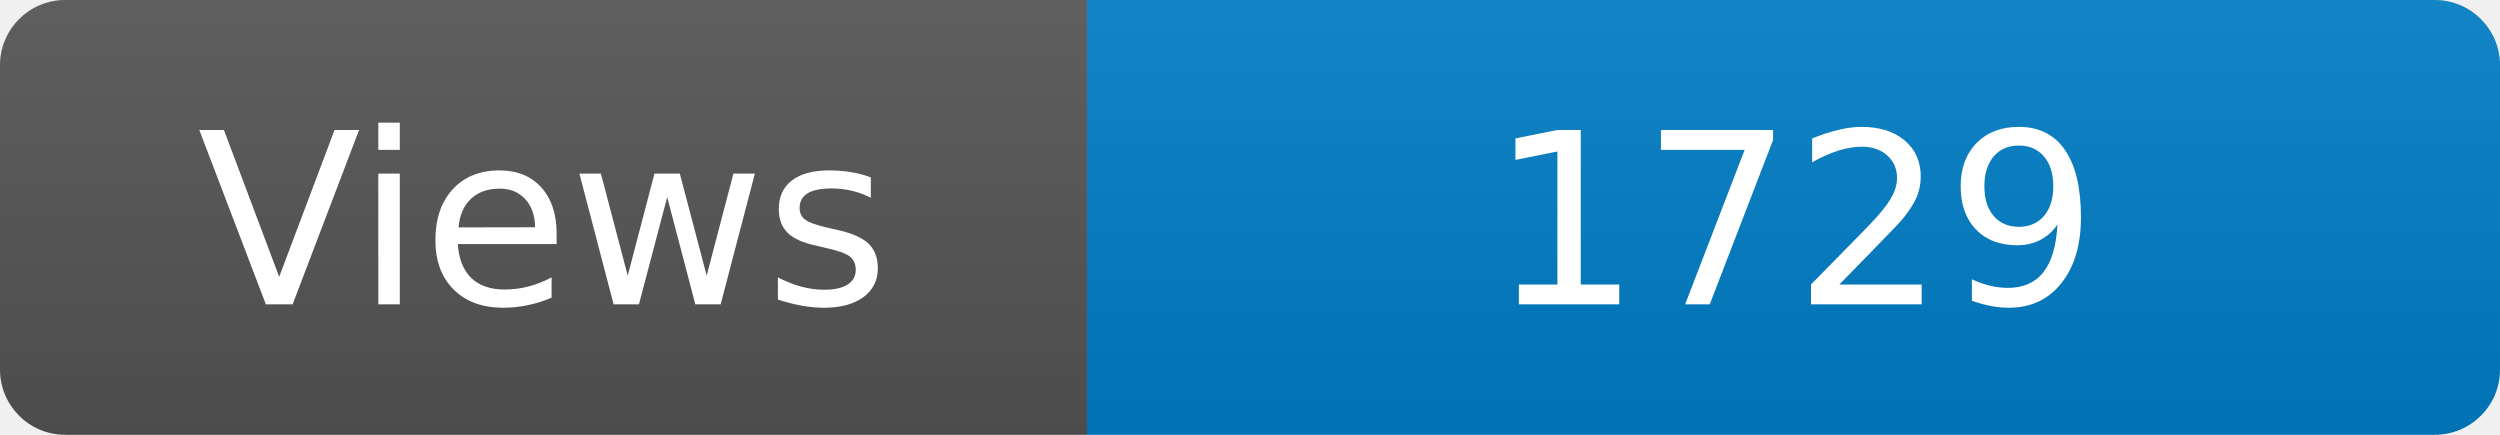
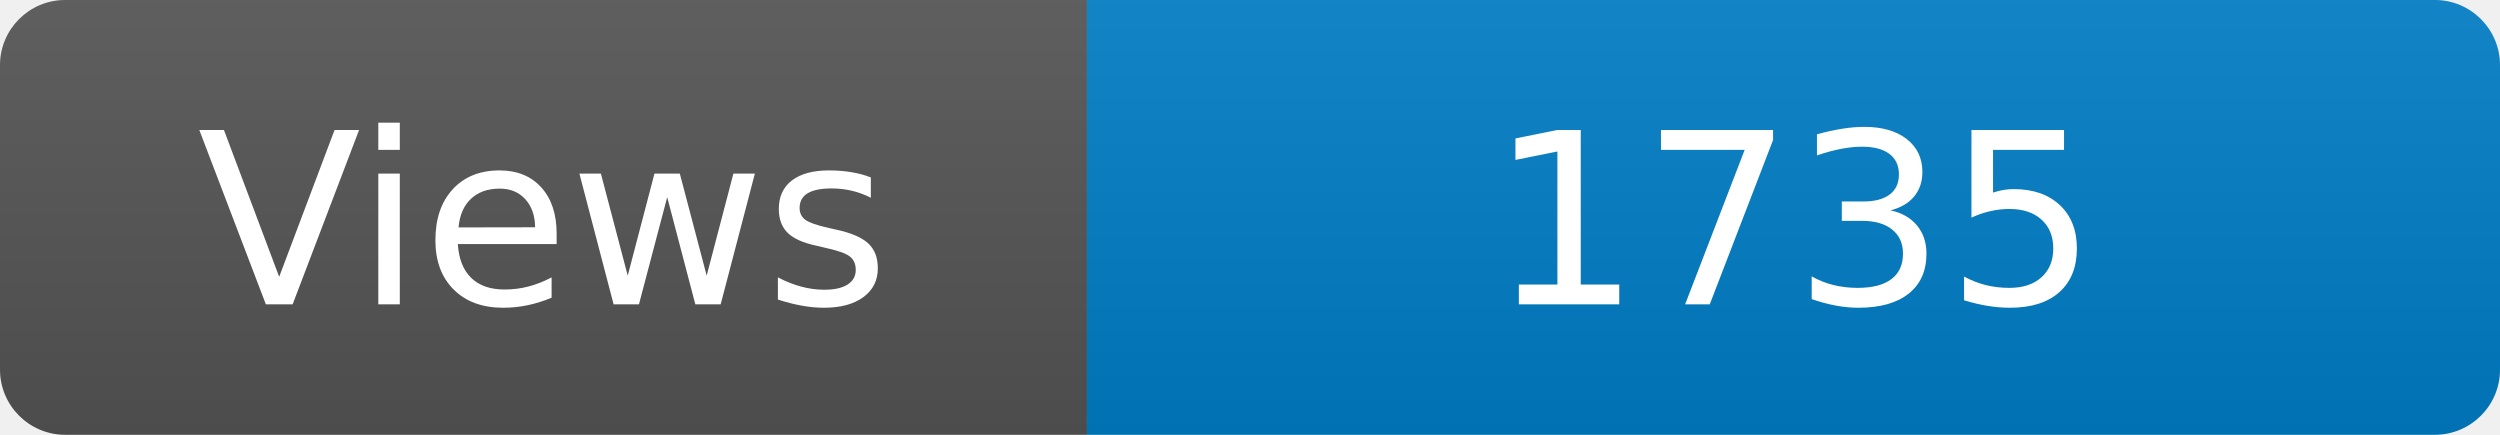
<svg xmlns="http://www.w3.org/2000/svg" width="115" height="20" role="img" aria-label="Maintained?: yes">
  <linearGradient id="s" x2="0" y2="100%">
    <stop offset="0" stop-color="#bbb" stop-opacity=".1" />
    <stop offset="1" stop-opacity=".1" />
  </linearGradient>
  <clipPath id="r">
    <rect width="115" height="20" rx="3" fill="#fff" />
  </clipPath>
  <g clip-path="url(#r)">
    <rect width="50" height="20" fill="#555" />
    <rect x="50" width="160" height="20" fill="#007ec6" />
    <rect width="115" height="20" fill="url(#s)" />
  </g>
  <g fill="#fff" text-anchor="middle" font-family="Verdana,Geneva,DejaVu Sans,sans-serif" font-size="110">
    <text x="250" y="140" transform="scale(.1)" fill="#fff">Views</text>
-     <text x="825" y="140" transform="scale(.1)" fill="#fff">1729</text>
+     <text x="825" y="140" transform="scale(.1)" fill="#fff">1735</text>
  </g>
</svg>
